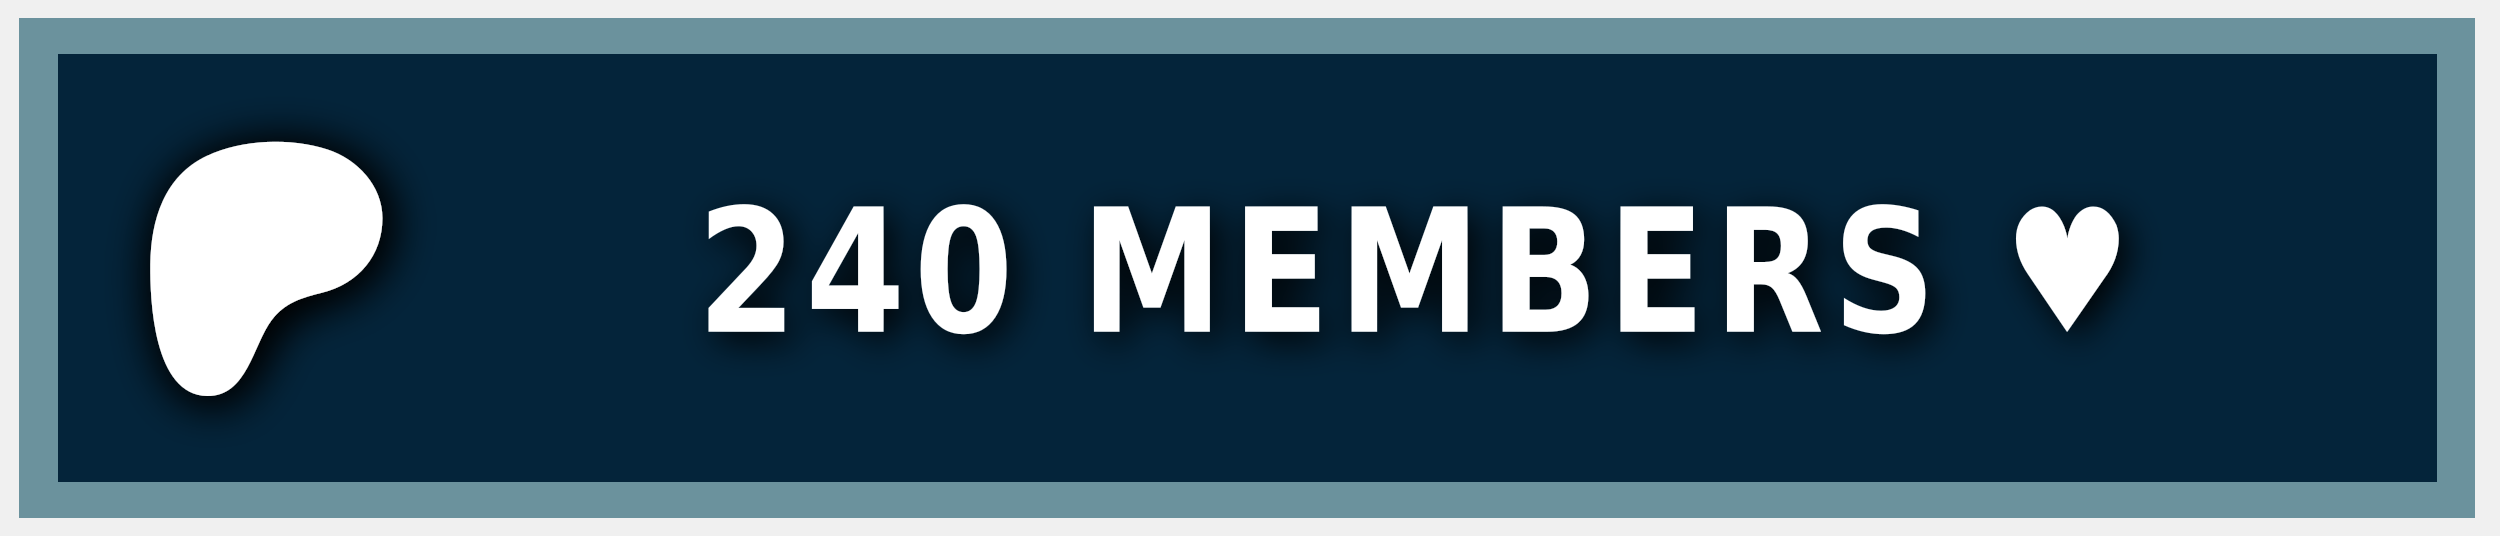
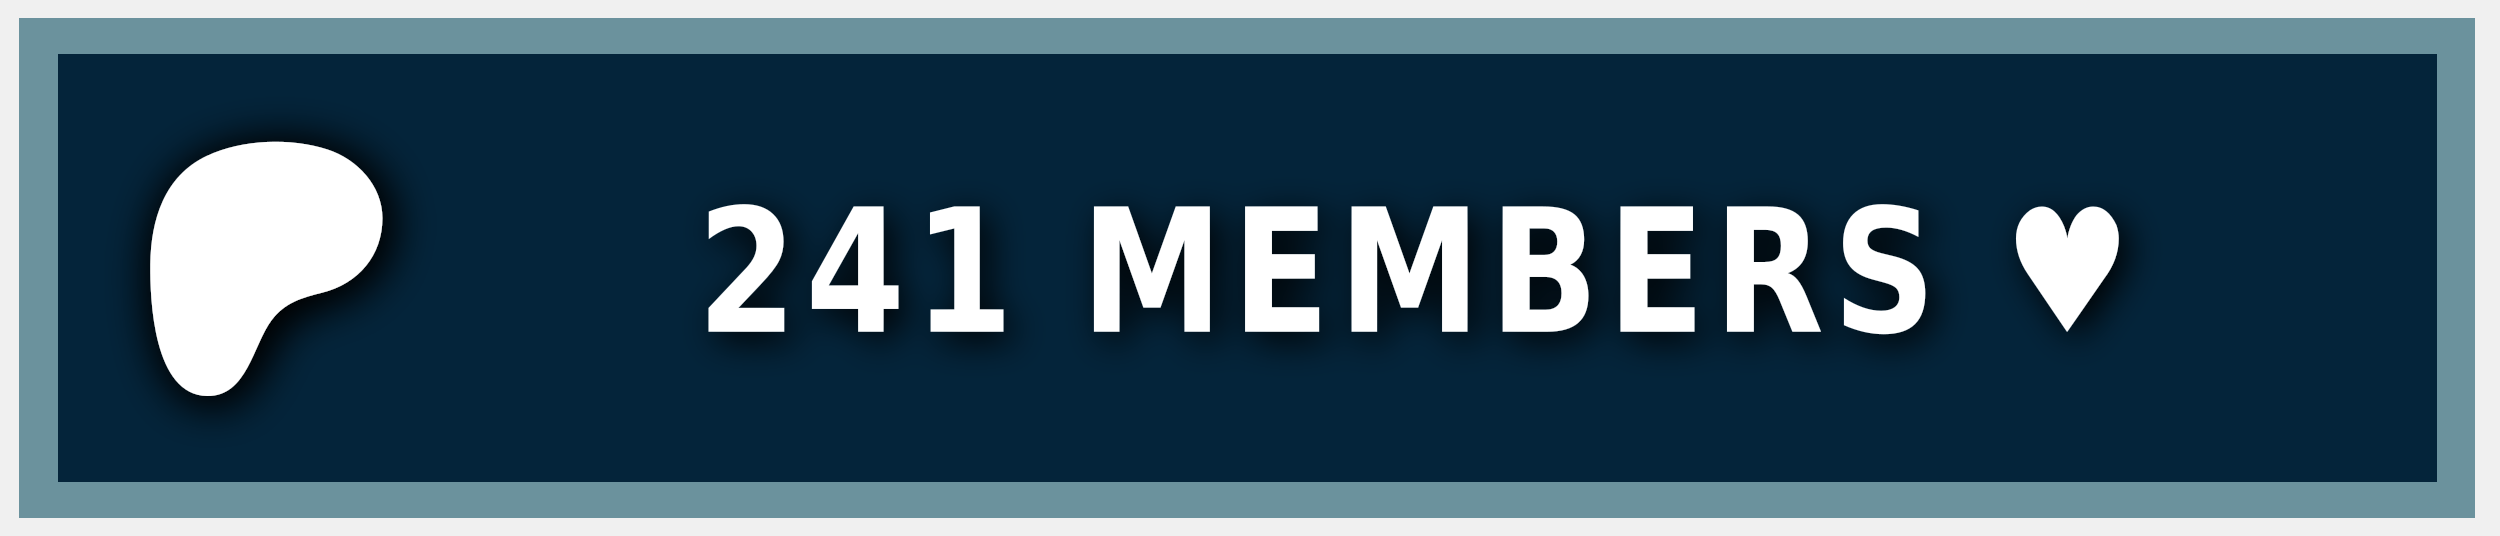
<svg xmlns="http://www.w3.org/2000/svg" width="140" height="30" role="img" aria-label="PATREON">
  <style> g:not(.noshadow) { filter: drop-shadow(0.5px 0.5px 1.0px black); } </style>
  <g class="noshadow" shape-rendering="crispEdges" style="" transform="matrix(1.074564, 0, 0, 1, 0, 0)">
    <rect x="1" y="1" width="128" height="28" style="fill: #052d49;" />
    <rect x="1" y="1" width="128" height="28" style="fill: rgba(0, 0, 0, 0.2);" />
    <rect x="2" y="2" width="126" height="26" style="fill: none; stroke-width:2px; stroke: rgba(211, 255, 255, 0.5);" />
  </g>
  <g transform="matrix(0.013183, 0, 0, 0.013183, 14, 14.6)">
    <path class="st0" d="M 562.543 -180.833 C 562.353 -318.733 454.953 -431.753 328.943 -472.533 C 172.463 -523.173 -33.917 -515.833 -183.337 -445.333 C -364.437 -359.873 -421.327 -172.673 -423.447 14.027 C -425.187 167.527 -409.867 571.817 -181.827 574.697 C -12.387 576.847 12.843 358.517 91.243 253.367 C 147.023 178.557 218.843 157.427 307.253 135.547 C 459.203 97.937 562.763 -21.983 562.543 -180.833 Z" style="fill: rgb(255, 255, 255); filter: drop-shadow(20px 20px 100px black);" />
  </g>
  <g fill="#fff" text-anchor="middle" font-family="Verdana,Geneva,DejaVu Sans,sans-serif" text-rendering="geometricPrecision" font-size="100" transform="matrix(1, 0, 0, 1, 13, 0)">
-     <text style="font-size: 80px; font-weight: 700; white-space: pre;" transform="matrix(0.1, 0, 0, 0.120296, 0, -3.678133)" x="662" y="185" letter-spacing="5">240 MEMBERS ♥</text>
+     <text style="font-size: 80px; font-weight: 700; white-space: pre;" transform="matrix(0.1, 0, 0, 0.120296, 0, -3.678133)" x="662" y="185" letter-spacing="5">241 MEMBERS ♥</text>
  </g>
</svg>
